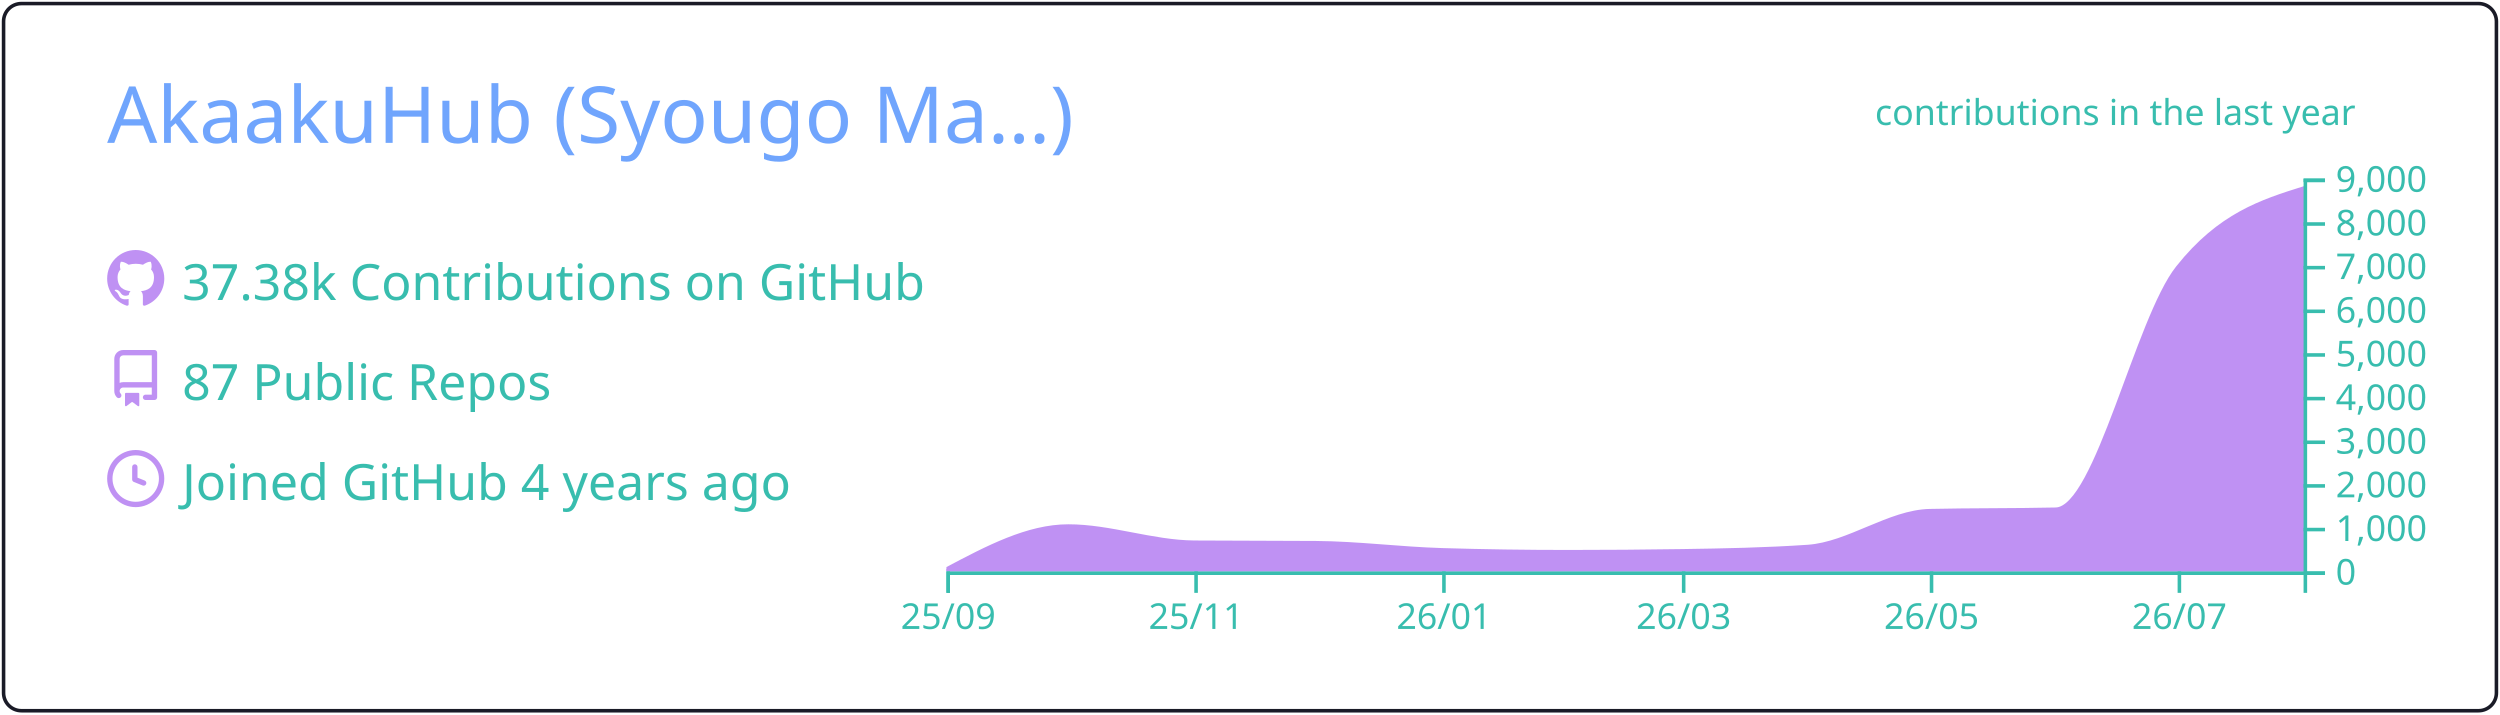
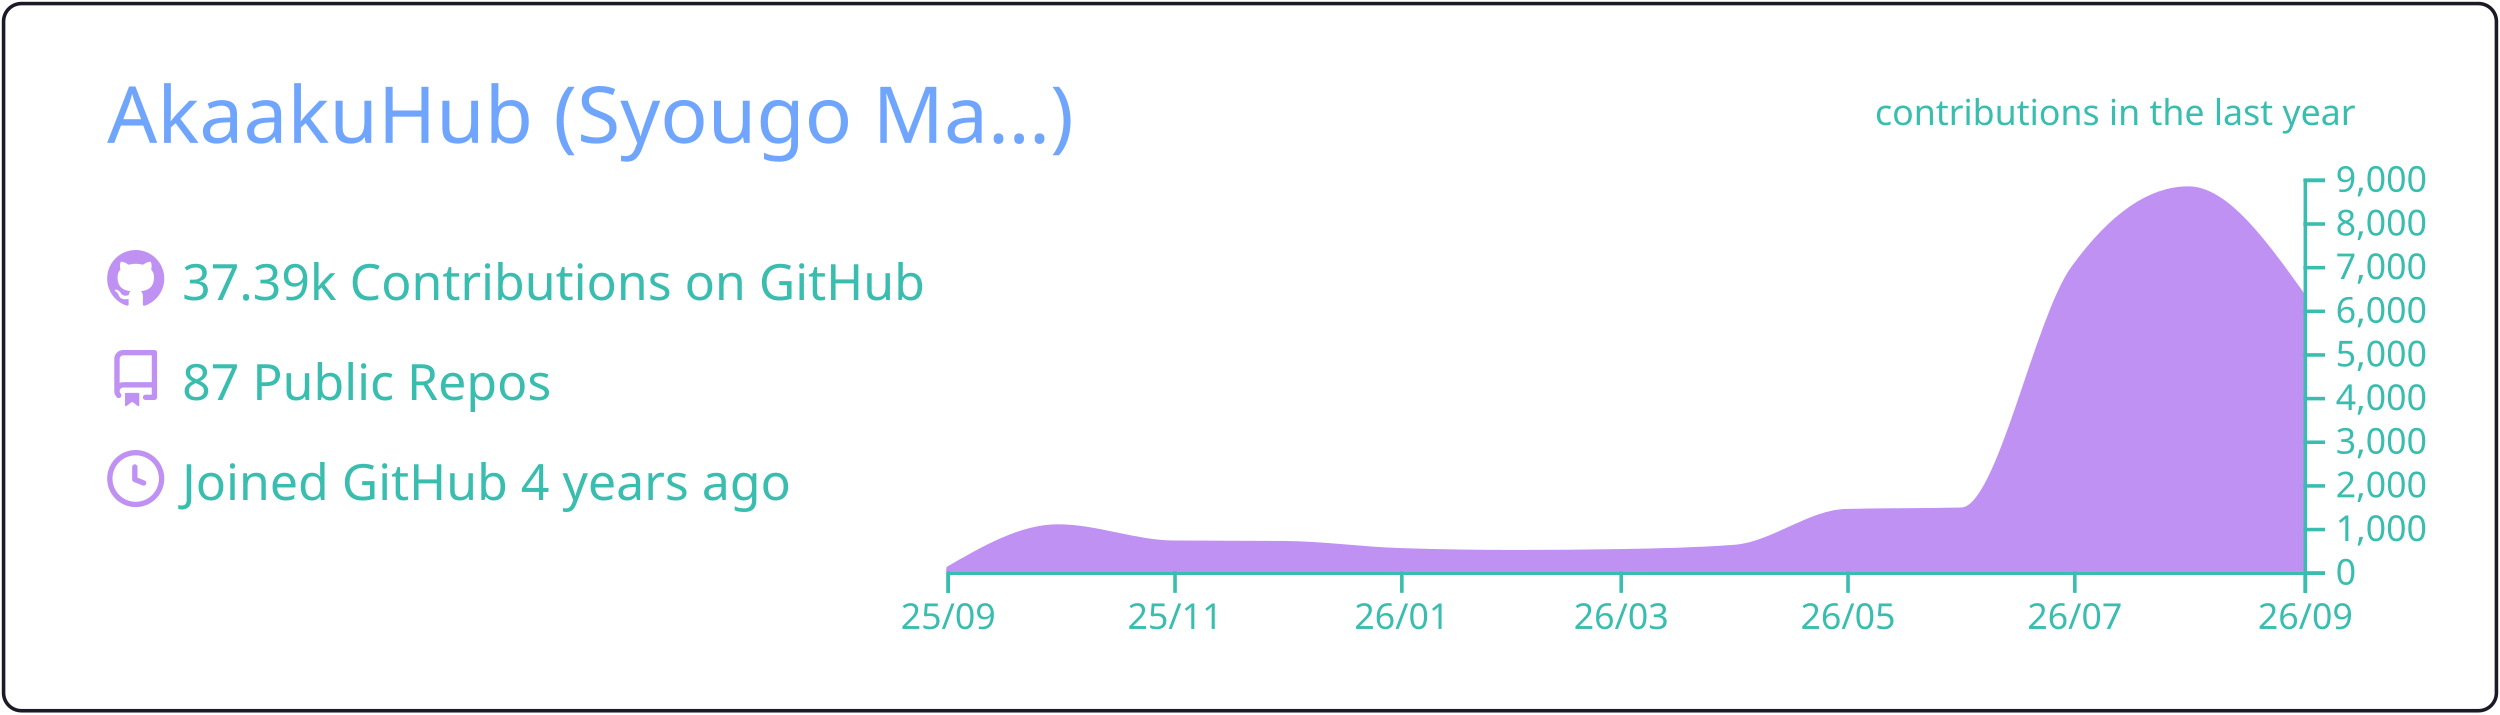
<svg xmlns="http://www.w3.org/2000/svg" width="700" height="200" viewBox="0 0 700 200">
  <style>* {
          font-family: 'Segoe UI', Ubuntu, "Helvetica Neue", Sans-Serif
        }</style>
  <g class="gpsc-root">
    <rect x="1" y="1" rx="5" ry="5" height="99%" width="99.714%" stroke="#1a1b27" stroke-width="1" fill="#ffffff00" stroke-opacity="1" />
    <text x="30" y="40" class="gpsc-item" style="--gpsc-i: 0; font-size: 22px; fill: #70a5fd;">AkaakuHub (Syougo Ma…)</text>
    <g transform="translate(0,40)">
      <g transform="translate(30,30)">
        <g class="gpsc-item" style="--gpsc-i: 0;">
          <g transform="translate(0,0)" width="14" height="14" fill="#bf91f3">
            <path fill-rule="evenodd" d="M8 0C3.58 0 0 3.58 0 8c0 3.54 2.29 6.53 5.47 7.59.4.07.55-.17.55-.38 0-.19-.01-.82-.01-1.49-2.01.37-2.53-.49-2.69-.94-.09-.23-.48-.94-.82-1.13-.28-.15-.68-.52-.01-.53.63-.01 1.08.58 1.23.82.72 1.21 1.87.87 2.33.66.07-.52.28-.87.51-1.07-1.78-.2-3.64-.89-3.64-3.95 0-.87.31-1.59.82-2.15-.08-.2-.36-1.02.08-2.12 0 0 .67-.21 2.2.82.64-.18 1.32-.27 2-.27.68 0 1.36.09 2 .27 1.53-1.04 2.2-.82 2.2-.82.44 1.1.16 1.92.08 2.12.51.56.82 1.27.82 2.15 0 3.07-1.87 3.75-3.65 3.95.29.25.54.73.54 1.48 0 1.07-.01 1.93-.01 2.2 0 .21.15.46.55.38A8.013 8.013 0 0016 8c0-4.42-3.58-8-8-8z" />
          </g>
        </g>
        <g class="gpsc-item" style="--gpsc-i: 1;">
          <g transform="translate(0,28)" width="14" height="14" fill="#bf91f3">
            <path fill-rule="evenodd" d="M2 2.5A2.5 2.5 0 014.5 0h8.75a.75.75 0 01.75.75v12.5a.75.75 0 01-.75.75h-2.5a.75.75 0 110-1.5h1.75v-2h-8a1 1 0 00-.714 1.7.75.75 0 01-1.072 1.05A2.495 2.495 0 012 11.5v-9zm10.5-1V9h-8c-.356 0-.694.074-1 .208V2.5a1 1 0 011-1h8zM5 12.25v3.25a.25.25 0 00.4.2l1.45-1.087a.25.25 0 01.3 0L8.6 15.7a.25.25 0 00.4-.2v-3.25a.25.25 0 00-.25-.25h-3.5a.25.25 0 00-.25.25z" />
          </g>
        </g>
        <g class="gpsc-item" style="--gpsc-i: 2;">
          <g transform="translate(0,56)" width="14" height="14" fill="#bf91f3">
            <path fill-rule="evenodd" d="M1.5 8a6.5 6.5 0 1113 0 6.5 6.5 0 01-13 0zM8 0a8 8 0 100 16A8 8 0 008 0zm.5 4.75a.75.75 0 00-1.5 0v3.5a.75.75 0 00.471.696l2.5 1a.75.75 0 00.557-1.392L8.5 7.742V4.75z" />
          </g>
        </g>
-         <text x="21" y="14" class="gpsc-item" style="--gpsc-i: 0; fill: #38bdae; font-size: 14px;">37.38k Contributions on GitHub</text>
+         <text x="21" y="14" class="gpsc-item" style="--gpsc-i: 0; fill: #38bdae; font-size: 14px;">37.39k Contributions on GitHub</text>
        <text x="21" y="42" class="gpsc-item" style="--gpsc-i: 1; fill: #38bdae; font-size: 14px;">87 Public Repos</text>
        <text x="21" y="70" class="gpsc-item" style="--gpsc-i: 2; fill: #38bdae; font-size: 14px;">Joined GitHub 4 years ago</text>
      </g>
      <g color="#bf91f3" transform="translate(295,10)">
        <clipPath id="gpsc-reveal-clip">
          <rect class="gpsc-reveal" x="-30" y="0" width="410" height="110" style="--gpsc-w: 410px; --gpsc-i: 3;" />
        </clipPath>
        <g clip-path="url(#gpsc-reveal-clip)" class="gpsc-chart" style="--gpsc-i: 3;">
-           <path transform="translate(-30,0)" stroke="#bf91f3" fill="#bf91f3" opacity="1" d="M0,109.34C11.377,103.321,22.754,97.301,34.132,97.301C45.888,97.301,57.645,101.743,69.401,101.836C80.778,101.925,92.156,101.88,103.533,101.97C115.289,102.063,127.046,103.612,138.802,103.962C150.559,104.313,162.315,104.488,174.072,104.488C184.691,104.488,195.309,104.406,205.928,104.243C217.685,104.063,229.441,103.84,241.198,103.033C252.575,102.253,263.952,93.259,275.329,92.999C287.086,92.73,298.842,92.864,310.599,92.596C321.976,92.335,333.353,39.232,344.731,24.897C356.487,10.083,368.244,6.38,380,2.677L380,110C368.244,110,356.487,110,344.731,110C333.353,110,321.976,110,310.599,110C298.842,110,287.086,110,275.329,110C263.952,110,252.575,110,241.198,110C229.441,110,217.685,110,205.928,110C195.309,110,184.691,110,174.072,110C162.315,110,150.559,110,138.802,110C127.046,110,115.289,110,103.533,110C92.156,110,80.778,110,69.401,110C57.645,110,45.888,110,34.132,110C22.754,110,11.377,110,0,110Z" />
+           <path transform="translate(-30,0)" stroke="#bf91f3" fill="#bf91f3" opacity="1" d="M0,109.34C10.411,103.321,20.822,97.301,31.233,97.301C41.991,97.301,52.749,101.743,63.507,101.836C73.918,101.925,84.329,101.88,94.74,101.97C105.498,102.063,116.256,103.612,127.014,103.962C137.772,104.313,148.53,104.488,159.288,104.488C169.005,104.488,178.721,104.406,188.438,104.243C199.196,104.063,209.954,103.84,220.712,103.033C231.123,102.253,241.534,93.259,251.945,92.999C262.703,92.73,273.461,92.864,284.219,92.596C294.63,92.335,305.041,39.232,315.452,24.897C326.21,10.083,336.968,2.677,347.726,2.677C358.484,2.677,369.242,17.704,380,32.731L380,110C369.242,110,358.484,110,347.726,110C336.968,110,326.21,110,315.452,110C305.041,110,294.63,110,284.219,110C273.461,110,262.703,110,251.945,110C241.534,110,231.123,110,220.712,110C209.954,110,199.196,110,188.438,110C178.721,110,169.005,110,159.288,110C148.53,110,137.772,110,127.014,110C116.256,110,105.498,110,94.74,110C84.329,110,73.918,110,63.507,110C52.749,110,41.991,110,31.233,110C20.822,110,10.411,110,0,110Z" />
        </g>
        <g color="#38bdae" transform="translate(-30,110)" fill="none" font-size="10" font-family="sans-serif" text-anchor="middle">
          <path class="domain" stroke="currentColor" d="M0.5,6V0.5H380.5V6" />
          <g class="tick" opacity="1" transform="translate(0.5,0)">
            <line stroke="currentColor" y2="6" />
            <text fill="currentColor" y="9" dy="0.71em">25/09</text>
          </g>
-           <g class="tick" opacity="1" transform="translate(69.9012,0)">
+           <g class="tick" opacity="1" transform="translate(64.00685,0)">
            <line stroke="currentColor" y2="6" />
            <text fill="currentColor" y="9" dy="0.71em">25/11</text>
          </g>
-           <g class="tick" opacity="1" transform="translate(139.3024,0)">
+           <g class="tick" opacity="1" transform="translate(127.5137,0)">
            <line stroke="currentColor" y2="6" />
            <text fill="currentColor" y="9" dy="0.71em">26/01</text>
          </g>
-           <g class="tick" opacity="1" transform="translate(206.4281,0)">
+           <g class="tick" opacity="1" transform="translate(188.9384,0)">
            <line stroke="currentColor" y2="6" />
            <text fill="currentColor" y="9" dy="0.71em">26/03</text>
          </g>
-           <g class="tick" opacity="1" transform="translate(275.8293,0)">
+           <g class="tick" opacity="1" transform="translate(252.4452,0)">
            <line stroke="currentColor" y2="6" />
            <text fill="currentColor" y="9" dy="0.71em">26/05</text>
          </g>
-           <g class="tick" opacity="1" transform="translate(345.2305,0)">
+           <g class="tick" opacity="1" transform="translate(315.9521,0)">
            <line stroke="currentColor" y2="6" />
            <text fill="currentColor" y="9" dy="0.71em">26/07</text>
+           </g>
+           <g class="tick" opacity="1" transform="translate(380.5,0)">
+             <line stroke="currentColor" y2="6" />
+             <text fill="currentColor" y="9" dy="0.71em">26/09</text>
          </g>
        </g>
        <g color="#38bdae" transform="translate(350,0)" fill="none" font-size="10" font-family="sans-serif" text-anchor="start">
          <path class="domain" stroke="currentColor" d="M6,110.5H0.5V0.5H6" />
          <g class="tick" opacity="1" transform="translate(0,110.5)">
            <line stroke="currentColor" x2="6" />
            <text fill="currentColor" x="9" dy="0.32em">0</text>
          </g>
          <g class="tick" opacity="1" transform="translate(0,98.27778)">
            <line stroke="currentColor" x2="6" />
            <text fill="currentColor" x="9" dy="0.32em">1,000</text>
          </g>
          <g class="tick" opacity="1" transform="translate(0,86.05556)">
            <line stroke="currentColor" x2="6" />
            <text fill="currentColor" x="9" dy="0.32em">2,000</text>
          </g>
          <g class="tick" opacity="1" transform="translate(0,73.83333)">
            <line stroke="currentColor" x2="6" />
            <text fill="currentColor" x="9" dy="0.32em">3,000</text>
          </g>
          <g class="tick" opacity="1" transform="translate(0,61.61111)">
            <line stroke="currentColor" x2="6" />
            <text fill="currentColor" x="9" dy="0.32em">4,000</text>
          </g>
          <g class="tick" opacity="1" transform="translate(0,49.38889)">
            <line stroke="currentColor" x2="6" />
            <text fill="currentColor" x="9" dy="0.32em">5,000</text>
          </g>
          <g class="tick" opacity="1" transform="translate(0,37.16667)">
            <line stroke="currentColor" x2="6" />
            <text fill="currentColor" x="9" dy="0.32em">6,000</text>
          </g>
          <g class="tick" opacity="1" transform="translate(0,24.94444)">
            <line stroke="currentColor" x2="6" />
            <text fill="currentColor" x="9" dy="0.32em">7,000</text>
          </g>
          <g class="tick" opacity="1" transform="translate(0,12.72222)">
            <line stroke="currentColor" x2="6" />
            <text fill="currentColor" x="9" dy="0.32em">8,000</text>
          </g>
          <g class="tick" opacity="1" transform="translate(0,0.5)">
            <line stroke="currentColor" x2="6" />
            <text fill="currentColor" x="9" dy="0.32em">9,000</text>
          </g>
        </g>
        <g>
          <text y="-15" x="230" style="fill: #38bdae; font-size: 10px;">contributions in the last year</text>
        </g>
      </g>
    </g>
  </g>
</svg>
